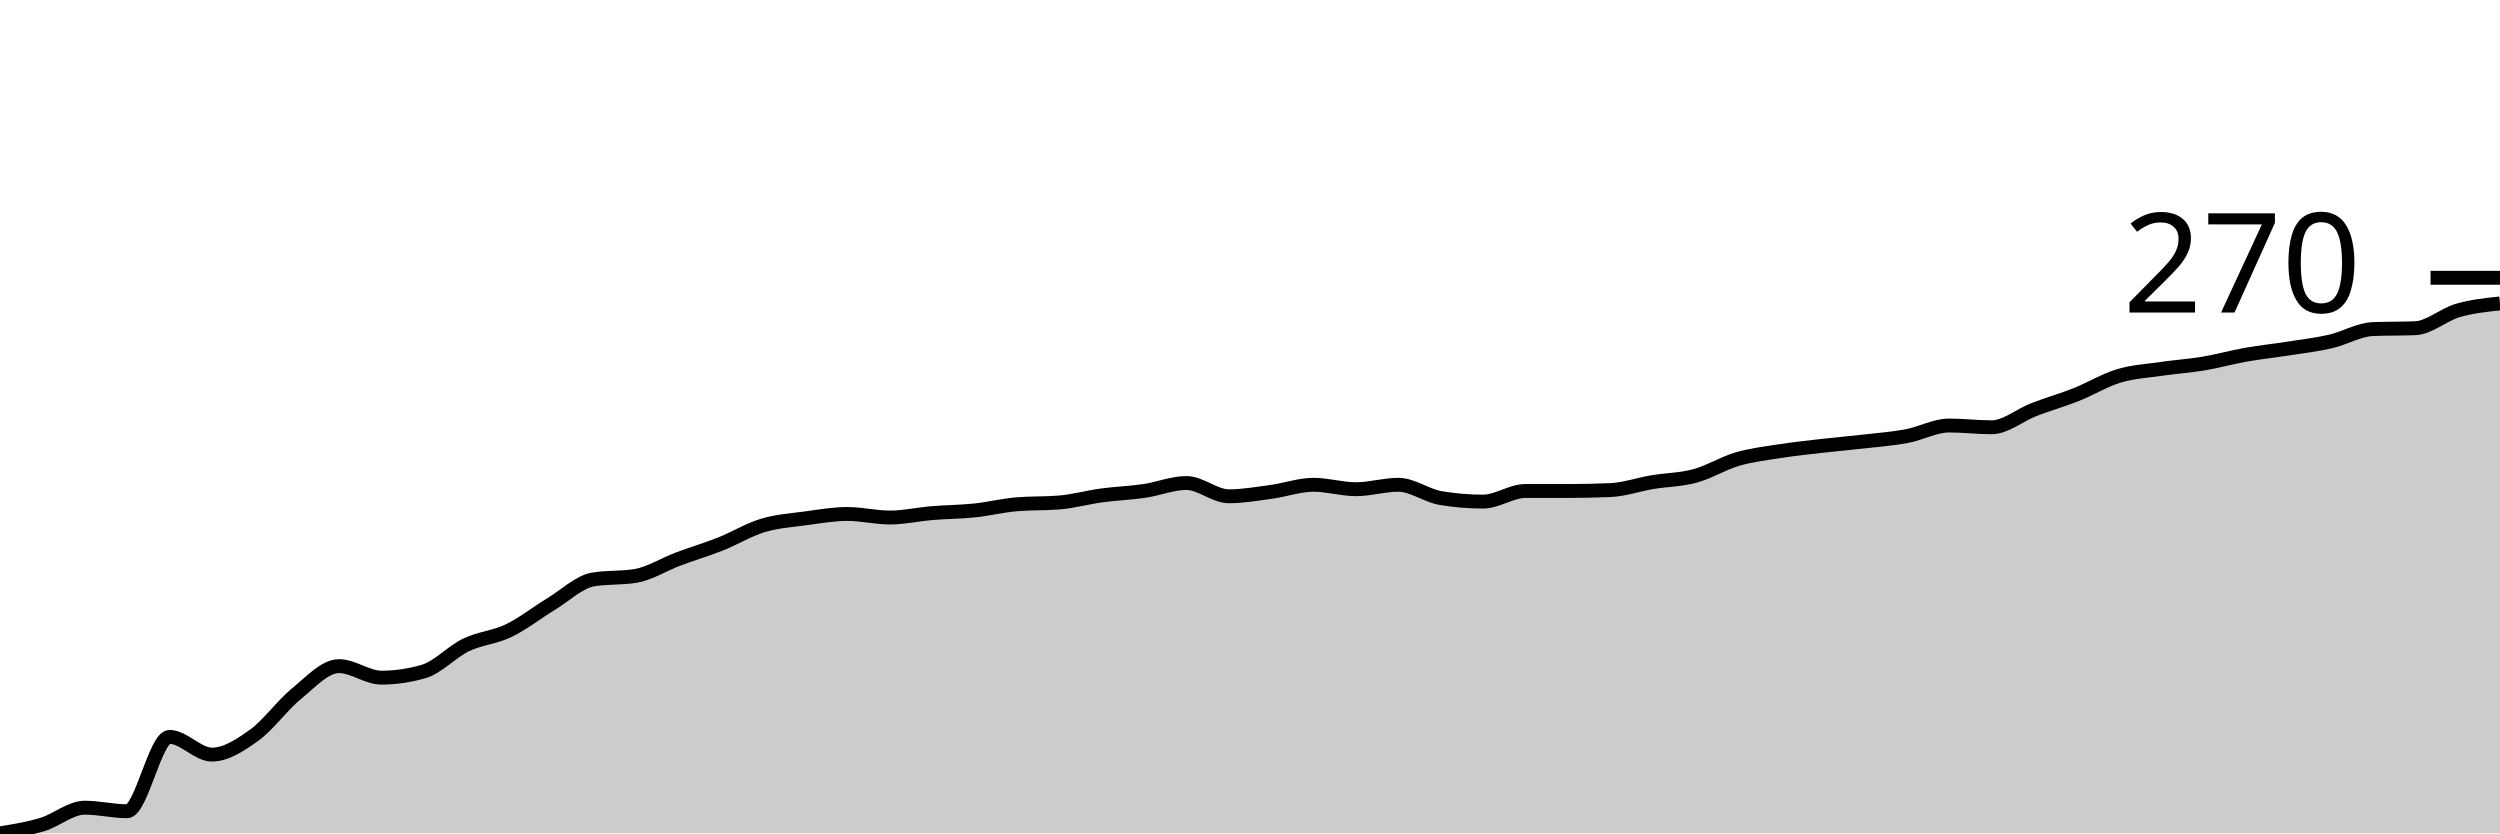
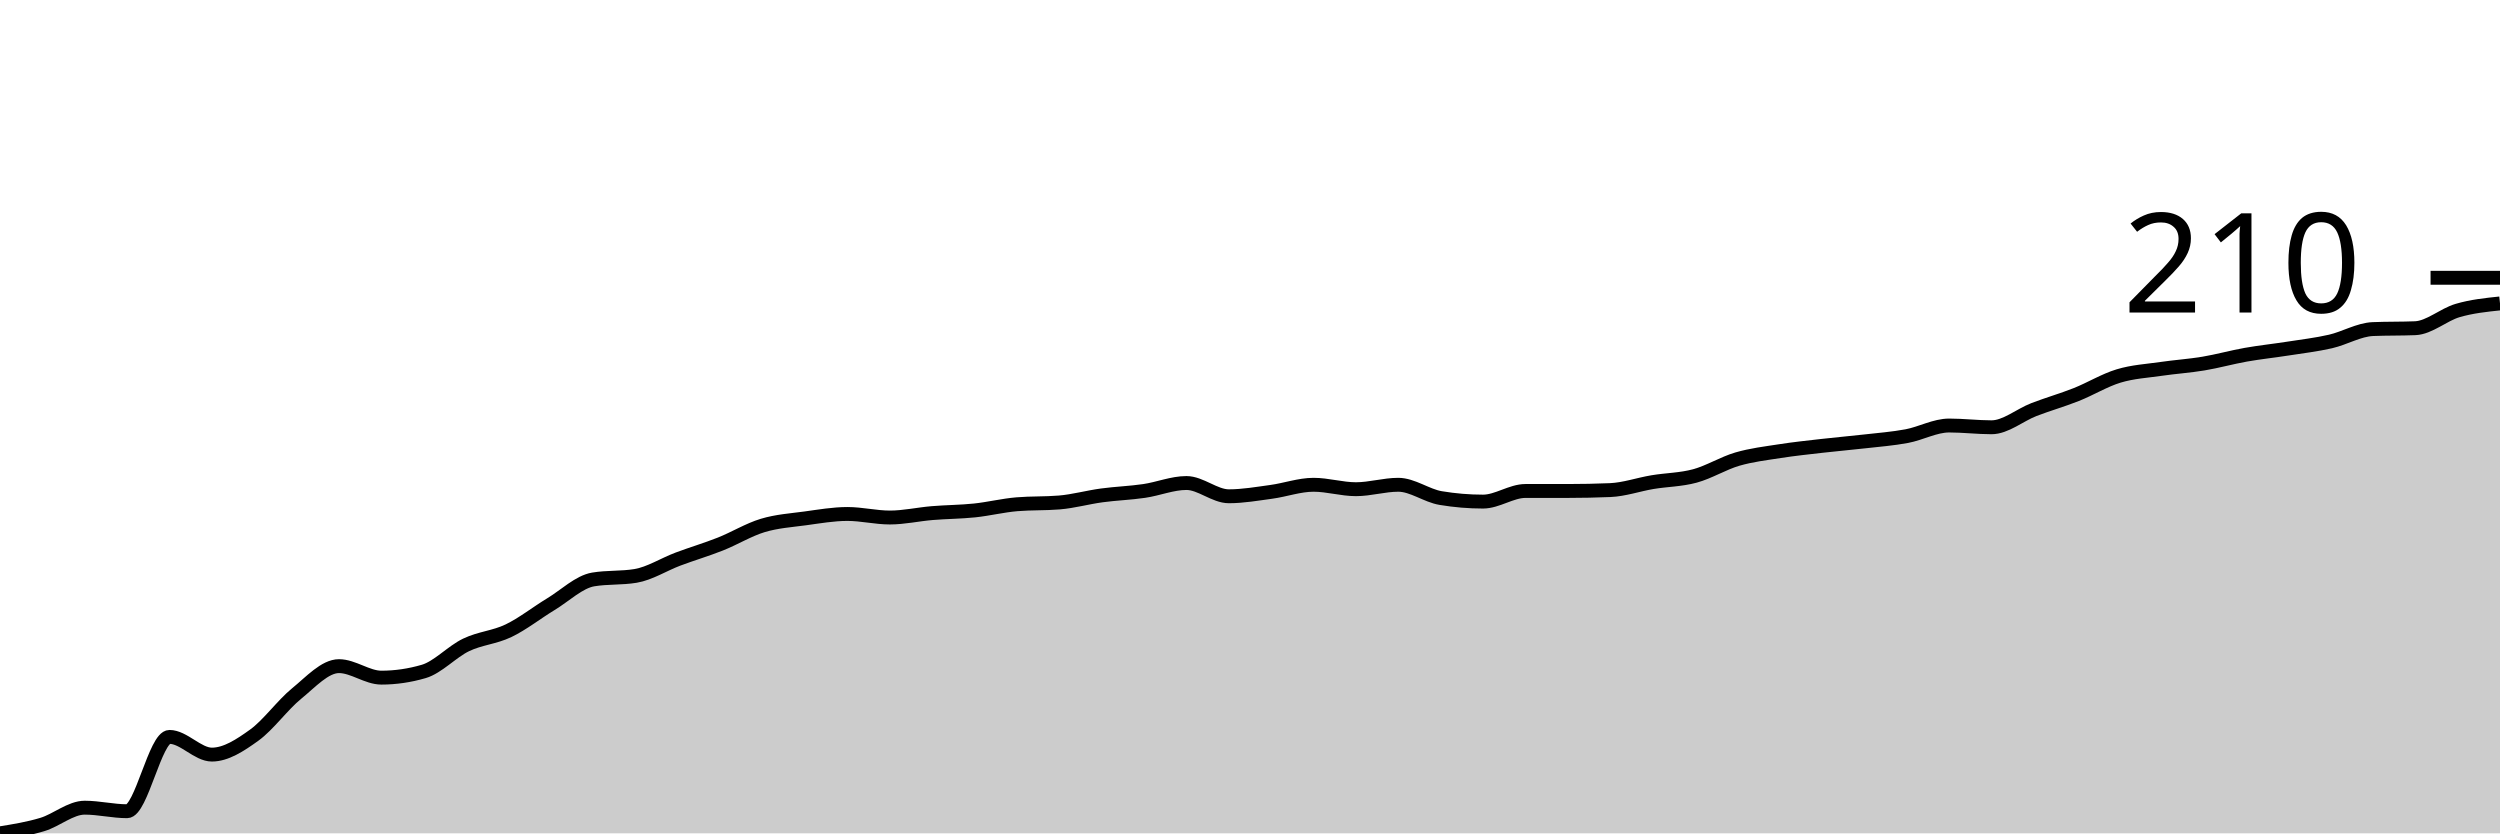
<svg xmlns="http://www.w3.org/2000/svg" viewBox="0 0 180 60">
  <g transform="translate(0,20)">
    <path class="area" fill="rgba(0, 0, 0, 0.2)" d="M0,40C1.017,39.835,2.034,39.671,3.051,39.363C4.068,39.055,5.085,38.153,6.102,38.153C7.119,38.153,8.136,38.408,9.153,38.408C10.169,38.408,11.186,33.057,12.203,33.057C13.22,33.057,14.237,34.331,15.254,34.331C16.271,34.331,17.288,33.662,18.305,32.93C19.322,32.197,20.339,30.764,21.356,29.936C22.373,29.108,23.39,27.962,24.407,27.962C25.424,27.962,26.441,28.79,27.458,28.79C28.475,28.79,29.492,28.641,30.508,28.344C31.525,28.047,32.542,26.921,33.559,26.433C34.576,25.945,35.593,25.902,36.61,25.414C37.627,24.926,38.644,24.119,39.661,23.503C40.678,22.887,41.695,21.89,42.712,21.72C43.729,21.55,44.746,21.635,45.763,21.465C46.78,21.295,47.797,20.637,48.814,20.255C49.831,19.873,50.847,19.575,51.864,19.172C52.881,18.769,53.898,18.142,54.915,17.834C55.932,17.527,56.949,17.463,57.966,17.325C58.983,17.187,60,17.006,61.017,17.006C62.034,17.006,63.051,17.261,64.068,17.261C65.085,17.261,66.102,17.028,67.119,16.943C68.136,16.858,69.153,16.858,70.169,16.752C71.186,16.645,72.203,16.391,73.22,16.306C74.237,16.221,75.254,16.263,76.271,16.178C77.288,16.093,78.305,15.807,79.322,15.669C80.339,15.531,81.356,15.499,82.373,15.35C83.39,15.202,84.407,14.777,85.424,14.777C86.441,14.777,87.458,15.732,88.475,15.732C89.492,15.732,90.508,15.552,91.525,15.414C92.542,15.276,93.559,14.904,94.576,14.904C95.593,14.904,96.61,15.223,97.627,15.223C98.644,15.223,99.661,14.904,100.678,14.904C101.695,14.904,102.712,15.69,103.729,15.86C104.746,16.03,105.763,16.115,106.78,16.115C107.797,16.115,108.814,15.35,109.831,15.35C110.847,15.35,111.864,15.35,112.881,15.35C113.898,15.35,114.915,15.329,115.932,15.287C116.949,15.244,117.966,14.883,118.983,14.713C120,14.544,121.017,14.544,122.034,14.268C123.051,13.992,124.068,13.355,125.085,13.057C126.102,12.76,127.119,12.643,128.136,12.484C129.153,12.325,130.169,12.219,131.186,12.102C132.203,11.985,133.22,11.9,134.237,11.783C135.254,11.667,136.271,11.592,137.288,11.401C138.305,11.21,139.322,10.637,140.339,10.637C141.356,10.637,142.373,10.764,143.39,10.764C144.407,10.764,145.424,9.883,146.441,9.49C147.458,9.098,148.475,8.811,149.492,8.408C150.508,8.004,151.525,7.378,152.542,7.07C153.559,6.762,154.576,6.709,155.593,6.561C156.61,6.412,157.627,6.348,158.644,6.178C159.661,6.008,160.678,5.722,161.695,5.541C162.712,5.361,163.729,5.255,164.746,5.096C165.763,4.936,166.78,4.82,167.797,4.586C168.814,4.352,169.831,3.737,170.847,3.694C171.864,3.652,172.881,3.673,173.898,3.631C174.915,3.588,175.932,2.654,176.949,2.357C177.966,2.059,178.983,1.953,180,1.847L180,40C178.983,40,177.966,40,176.949,40C175.932,40,174.915,40,173.898,40C172.881,40,171.864,40,170.847,40C169.831,40,168.814,40,167.797,40C166.78,40,165.763,40,164.746,40C163.729,40,162.712,40,161.695,40C160.678,40,159.661,40,158.644,40C157.627,40,156.61,40,155.593,40C154.576,40,153.559,40,152.542,40C151.525,40,150.508,40,149.492,40C148.475,40,147.458,40,146.441,40C145.424,40,144.407,40,143.39,40C142.373,40,141.356,40,140.339,40C139.322,40,138.305,40,137.288,40C136.271,40,135.254,40,134.237,40C133.22,40,132.203,40,131.186,40C130.169,40,129.153,40,128.136,40C127.119,40,126.102,40,125.085,40C124.068,40,123.051,40,122.034,40C121.017,40,120,40,118.983,40C117.966,40,116.949,40,115.932,40C114.915,40,113.898,40,112.881,40C111.864,40,110.847,40,109.831,40C108.814,40,107.797,40,106.78,40C105.763,40,104.746,40,103.729,40C102.712,40,101.695,40,100.678,40C99.661,40,98.644,40,97.627,40C96.61,40,95.593,40,94.576,40C93.559,40,92.542,40,91.525,40C90.508,40,89.492,40,88.475,40C87.458,40,86.441,40,85.424,40C84.407,40,83.39,40,82.373,40C81.356,40,80.339,40,79.322,40C78.305,40,77.288,40,76.271,40C75.254,40,74.237,40,73.22,40C72.203,40,71.186,40,70.169,40C69.153,40,68.136,40,67.119,40C66.102,40,65.085,40,64.068,40C63.051,40,62.034,40,61.017,40C60,40,58.983,40,57.966,40C56.949,40,55.932,40,54.915,40C53.898,40,52.881,40,51.864,40C50.847,40,49.831,40,48.814,40C47.797,40,46.78,40,45.763,40C44.746,40,43.729,40,42.712,40C41.695,40,40.678,40,39.661,40C38.644,40,37.627,40,36.61,40C35.593,40,34.576,40,33.559,40C32.542,40,31.525,40,30.508,40C29.492,40,28.475,40,27.458,40C26.441,40,25.424,40,24.407,40C23.39,40,22.373,40,21.356,40C20.339,40,19.322,40,18.305,40C17.288,40,16.271,40,15.254,40C14.237,40,13.22,40,12.203,40C11.186,40,10.169,40,9.153,40C8.136,40,7.119,40,6.102,40C5.085,40,4.068,40,3.051,40C2.034,40,1.017,40,0,40Z" />
    <path class="line" stroke="black" fill="none" d="M0,40C1.017,39.835,2.034,39.671,3.051,39.363C4.068,39.055,5.085,38.153,6.102,38.153C7.119,38.153,8.136,38.408,9.153,38.408C10.169,38.408,11.186,33.057,12.203,33.057C13.22,33.057,14.237,34.331,15.254,34.331C16.271,34.331,17.288,33.662,18.305,32.93C19.322,32.197,20.339,30.764,21.356,29.936C22.373,29.108,23.39,27.962,24.407,27.962C25.424,27.962,26.441,28.79,27.458,28.79C28.475,28.79,29.492,28.641,30.508,28.344C31.525,28.047,32.542,26.921,33.559,26.433C34.576,25.945,35.593,25.902,36.61,25.414C37.627,24.926,38.644,24.119,39.661,23.503C40.678,22.887,41.695,21.89,42.712,21.72C43.729,21.55,44.746,21.635,45.763,21.465C46.78,21.295,47.797,20.637,48.814,20.255C49.831,19.873,50.847,19.575,51.864,19.172C52.881,18.769,53.898,18.142,54.915,17.834C55.932,17.527,56.949,17.463,57.966,17.325C58.983,17.187,60,17.006,61.017,17.006C62.034,17.006,63.051,17.261,64.068,17.261C65.085,17.261,66.102,17.028,67.119,16.943C68.136,16.858,69.153,16.858,70.169,16.752C71.186,16.645,72.203,16.391,73.22,16.306C74.237,16.221,75.254,16.263,76.271,16.178C77.288,16.093,78.305,15.807,79.322,15.669C80.339,15.531,81.356,15.499,82.373,15.35C83.39,15.202,84.407,14.777,85.424,14.777C86.441,14.777,87.458,15.732,88.475,15.732C89.492,15.732,90.508,15.552,91.525,15.414C92.542,15.276,93.559,14.904,94.576,14.904C95.593,14.904,96.61,15.223,97.627,15.223C98.644,15.223,99.661,14.904,100.678,14.904C101.695,14.904,102.712,15.69,103.729,15.86C104.746,16.03,105.763,16.115,106.78,16.115C107.797,16.115,108.814,15.35,109.831,15.35C110.847,15.35,111.864,15.35,112.881,15.35C113.898,15.35,114.915,15.329,115.932,15.287C116.949,15.244,117.966,14.883,118.983,14.713C120,14.544,121.017,14.544,122.034,14.268C123.051,13.992,124.068,13.355,125.085,13.057C126.102,12.76,127.119,12.643,128.136,12.484C129.153,12.325,130.169,12.219,131.186,12.102C132.203,11.985,133.22,11.9,134.237,11.783C135.254,11.667,136.271,11.592,137.288,11.401C138.305,11.21,139.322,10.637,140.339,10.637C141.356,10.637,142.373,10.764,143.39,10.764C144.407,10.764,145.424,9.883,146.441,9.49C147.458,9.098,148.475,8.811,149.492,8.408C150.508,8.004,151.525,7.378,152.542,7.07C153.559,6.762,154.576,6.709,155.593,6.561C156.61,6.412,157.627,6.348,158.644,6.178C159.661,6.008,160.678,5.722,161.695,5.541C162.712,5.361,163.729,5.255,164.746,5.096C165.763,4.936,166.78,4.82,167.797,4.586C168.814,4.352,169.831,3.737,170.847,3.694C171.864,3.652,172.881,3.673,173.898,3.631C174.915,3.588,175.932,2.654,176.949,2.357C177.966,2.059,178.983,1.953,180,1.847" />
    <path class="axis-ceiling" stroke-width="1" stroke="black" fill="none" d="M175,0L180,0" />
-     <text class="axis-ceiling-label" font-family="sans-serif" text-anchor="end" font-size="10px" x="170" y="2.5">270</text>
+     <text class="axis-ceiling-label" font-family="sans-serif" text-anchor="end" font-size="10px" x="170" y="2.5">210</text>
  </g>
</svg>
